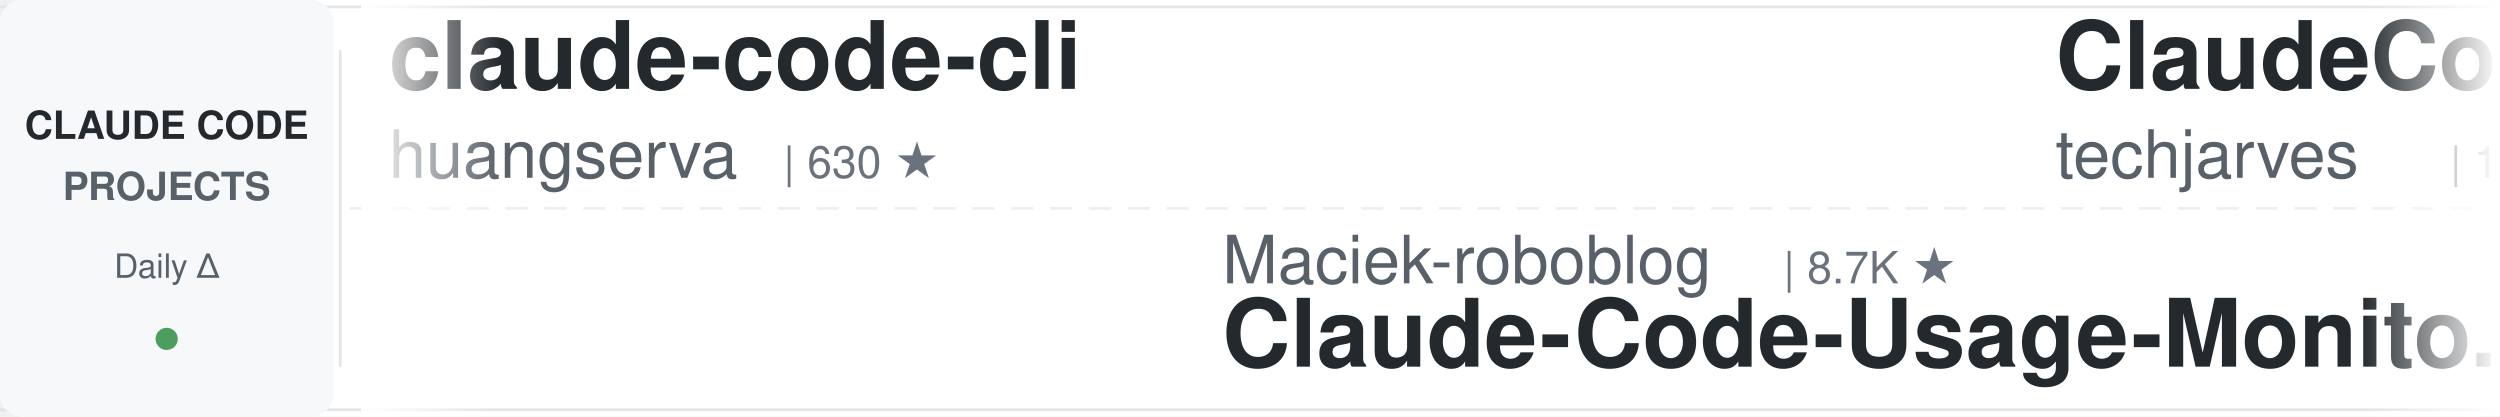
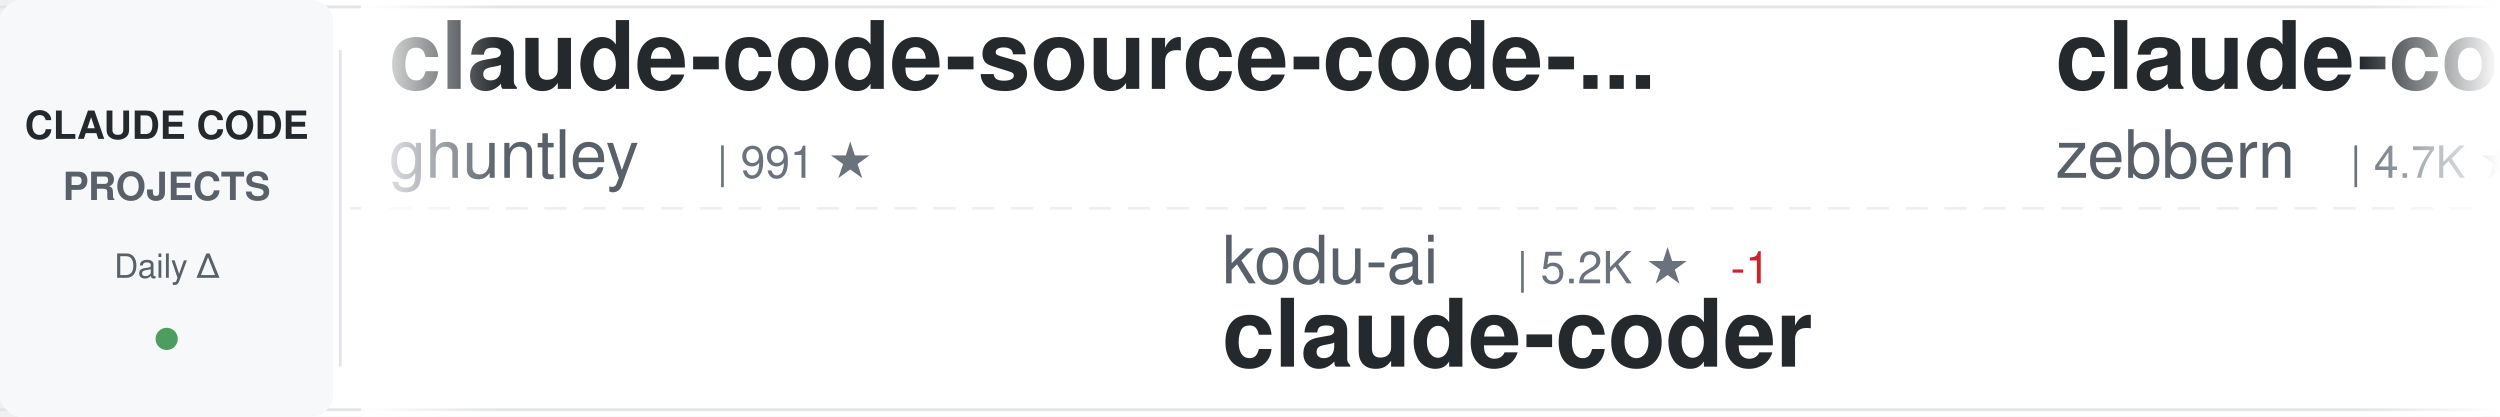
<svg xmlns="http://www.w3.org/2000/svg" width="900" height="150">
  <defs>
    <linearGradient id="awesomeLeftFade" x1="0%" y1="0%" x2="100%" y2="0%">
      <stop offset="0%" style="stop-color:#ffffff;stop-opacity:1" />
      <stop offset="100%" style="stop-color:#ffffff;stop-opacity:0" />
    </linearGradient>
    <linearGradient id="awesomeRightFade" x1="0%" y1="0%" x2="100%" y2="0%">
      <stop offset="0%" style="stop-color:#ffffff;stop-opacity:0" />
      <stop offset="100%" style="stop-color:#ffffff;stop-opacity:1" />
    </linearGradient>
  </defs>
  <rect width="900" height="150" fill="#ffffff" rx="8" />
  <rect x="0" y="2" width="900" height="1" fill="#e1e4e8" />
  <rect x="0" y="147" width="900" height="1" fill="#e1e4e8" />
  <line x1="0" y1="75" x2="900" y2="75" stroke="#e1e4e8" stroke-width="1" stroke-dasharray="8 6" opacity="0.6" />
  <rect x="0" y="0" width="120" height="150" fill="#f6f8fa" rx="8" />
  <text x="60" y="50" font-family="-apple-system, BlinkMacSystemFont, 'Segoe UI', Helvetica, Arial, sans-serif" font-size="14" font-weight="600" fill="#24292e" text-anchor="middle">CLAUDE CODE</text>
  <text x="60" y="72" font-family="-apple-system, BlinkMacSystemFont, 'Segoe UI', Helvetica, Arial, sans-serif" font-size="14" font-weight="600" fill="#586069" text-anchor="middle">PROJECTS</text>
  <text x="60" y="100" font-family="-apple-system, BlinkMacSystemFont, 'Segoe UI', Helvetica, Arial, sans-serif" font-size="12" font-weight="500" fill="#586069" text-anchor="middle">Daily Δ</text>
  <circle cx="60" cy="122" r="4" fill="#22863a" opacity="0.8" />
  <rect x="122" y="18" width="1" height="114" fill="#e1e4e8" />
  <clipPath id="awesomeTickerClip">
    <rect x="130" y="0" width="770" height="150" />
  </clipPath>
  <g clip-path="url(#awesomeTickerClip)">
    <g id="awesomeTickerItems">
      <animateTransform attributeName="transform" attributeType="XML" type="translate" from="0 0" to="-3000 0" dur="54s" repeatCount="indefinite" />
      <g transform="translate(0, 0)">
-         <text x="140" y="32" font-family="-apple-system, BlinkMacSystemFont, 'Segoe UI', Helvetica, Arial, sans-serif" font-size="34" font-weight="600" fill="#24292e">claude-code-cli</text>
-         <text x="140" y="64" font-family="-apple-system, BlinkMacSystemFont, 'Segoe UI', Helvetica, Arial, sans-serif" font-size="24" font-weight="400" fill="#586069">huangserva</text>
-         <text x="282" y="64" font-family="-apple-system, BlinkMacSystemFont, 'Segoe UI', Helvetica, Arial, sans-serif" font-size="16" font-weight="500" fill="#6a737d">| 630 ★</text>
+         <text x="140" y="32" font-family="-apple-system, BlinkMacSystemFont, 'Segoe UI', Helvetica, Arial, sans-serif" font-size="34" font-weight="600" fill="#24292e">claude-code-source-code-...</text>
+         <text x="140" y="64" font-family="-apple-system, BlinkMacSystemFont, 'Segoe UI', Helvetica, Arial, sans-serif" font-size="24" font-weight="400" fill="#586069">ghuntley</text>
+         <text x="258" y="64" font-family="-apple-system, BlinkMacSystemFont, 'Segoe UI', Helvetica, Arial, sans-serif" font-size="16" font-weight="500" fill="#6a737d">| 991 ★</text>
      </g>
      <g transform="translate(300, 0)">
-         <text x="140" y="102" font-family="-apple-system, BlinkMacSystemFont, 'Segoe UI', Helvetica, Arial, sans-serif" font-size="24" font-weight="400" fill="#586069">Maciek-roboblog</text>
-         <text x="342" y="102" font-family="-apple-system, BlinkMacSystemFont, 'Segoe UI', Helvetica, Arial, sans-serif" font-size="16" font-weight="500" fill="#6a737d">| 8.7K ★</text>
-         <text x="140" y="132" font-family="-apple-system, BlinkMacSystemFont, 'Segoe UI', Helvetica, Arial, sans-serif" font-size="34" font-weight="600" fill="#24292e">Claude-Code-Usage-Monito...</text>
+         <text x="140" y="102" font-family="-apple-system, BlinkMacSystemFont, 'Segoe UI', Helvetica, Arial, sans-serif" font-size="24" font-weight="400" fill="#586069">kodu-ai</text>
+         <text x="246" y="102" font-family="-apple-system, BlinkMacSystemFont, 'Segoe UI', Helvetica, Arial, sans-serif" font-size="16" font-weight="500" fill="#6a737d">| 5.2K ★</text>
+         <text x="323" y="102" font-family="-apple-system, BlinkMacSystemFont, 'Segoe UI', Helvetica, Arial, sans-serif" font-size="16" font-weight="500" fill="#cb2431"> -1</text>
+         <text x="140" y="132" font-family="-apple-system, BlinkMacSystemFont, 'Segoe UI', Helvetica, Arial, sans-serif" font-size="34" font-weight="600" fill="#24292e">claude-coder</text>
      </g>
      <g transform="translate(600, 0)">
-         <text x="140" y="32" font-family="-apple-system, BlinkMacSystemFont, 'Segoe UI', Helvetica, Arial, sans-serif" font-size="34" font-weight="600" fill="#24292e">ClaudeCode-Portable</text>
-         <text x="140" y="64" font-family="-apple-system, BlinkMacSystemFont, 'Segoe UI', Helvetica, Arial, sans-serif" font-size="24" font-weight="400" fill="#586069">techjarves</text>
-         <text x="282" y="64" font-family="-apple-system, BlinkMacSystemFont, 'Segoe UI', Helvetica, Arial, sans-serif" font-size="16" font-weight="500" fill="#6a737d">| 1.6K ★</text>
+         <text x="140" y="32" font-family="-apple-system, BlinkMacSystemFont, 'Segoe UI', Helvetica, Arial, sans-serif" font-size="34" font-weight="600" fill="#24292e">claude-code-guide</text>
+         <text x="140" y="64" font-family="-apple-system, BlinkMacSystemFont, 'Segoe UI', Helvetica, Arial, sans-serif" font-size="24" font-weight="400" fill="#586069">zebbern</text>
+         <text x="246" y="64" font-family="-apple-system, BlinkMacSystemFont, 'Segoe UI', Helvetica, Arial, sans-serif" font-size="16" font-weight="500" fill="#6a737d">| 4.7K ★</text>
      </g>
      <g transform="translate(900, 0)">
-         <text x="140" y="102" font-family="-apple-system, BlinkMacSystemFont, 'Segoe UI', Helvetica, Arial, sans-serif" font-size="24" font-weight="400" fill="#586069">ChinaSiro</text>
-         <text x="270" y="102" font-family="-apple-system, BlinkMacSystemFont, 'Segoe UI', Helvetica, Arial, sans-serif" font-size="16" font-weight="500" fill="#6a737d">| 9.7K ★</text>
-         <text x="347" y="102" font-family="-apple-system, BlinkMacSystemFont, 'Segoe UI', Helvetica, Arial, sans-serif" font-size="16" font-weight="500" fill="#22863a"> +3</text>
-         <text x="140" y="132" font-family="-apple-system, BlinkMacSystemFont, 'Segoe UI', Helvetica, Arial, sans-serif" font-size="34" font-weight="600" fill="#24292e">claude-code-sourcemap</text>
+         <text x="140" y="102" font-family="-apple-system, BlinkMacSystemFont, 'Segoe UI', Helvetica, Arial, sans-serif" font-size="24" font-weight="400" fill="#586069">Yeachan-Heo</text>
+         <text x="294" y="102" font-family="-apple-system, BlinkMacSystemFont, 'Segoe UI', Helvetica, Arial, sans-serif" font-size="16" font-weight="500" fill="#6a737d">| 39.8K ★</text>
+         <text x="380" y="102" font-family="-apple-system, BlinkMacSystemFont, 'Segoe UI', Helvetica, Arial, sans-serif" font-size="16" font-weight="500" fill="#22863a"> +11</text>
+         <text x="140" y="132" font-family="-apple-system, BlinkMacSystemFont, 'Segoe UI', Helvetica, Arial, sans-serif" font-size="34" font-weight="600" fill="#24292e">oh-my-claudecode</text>
      </g>
      <g transform="translate(1200, 0)">
-         <text x="140" y="32" font-family="-apple-system, BlinkMacSystemFont, 'Segoe UI', Helvetica, Arial, sans-serif" font-size="34" font-weight="600" fill="#24292e">Claude-code</text>
-         <text x="140" y="64" font-family="-apple-system, BlinkMacSystemFont, 'Segoe UI', Helvetica, Arial, sans-serif" font-size="24" font-weight="400" fill="#586069">zstmfhy</text>
-         <text x="246" y="64" font-family="-apple-system, BlinkMacSystemFont, 'Segoe UI', Helvetica, Arial, sans-serif" font-size="16" font-weight="500" fill="#6a737d">| 188 ★</text>
+         <text x="140" y="32" font-family="-apple-system, BlinkMacSystemFont, 'Segoe UI', Helvetica, Arial, sans-serif" font-size="34" font-weight="600" fill="#24292e">Dive-into-Claude-Code</text>
+         <text x="140" y="64" font-family="-apple-system, BlinkMacSystemFont, 'Segoe UI', Helvetica, Arial, sans-serif" font-size="24" font-weight="400" fill="#586069">VILA-Lab</text>
+         <text x="258" y="64" font-family="-apple-system, BlinkMacSystemFont, 'Segoe UI', Helvetica, Arial, sans-serif" font-size="16" font-weight="500" fill="#6a737d">| 2.2K ★</text>
      </g>
      <g transform="translate(1500, 0)">
-         <text x="140" y="102" font-family="-apple-system, BlinkMacSystemFont, 'Segoe UI', Helvetica, Arial, sans-serif" font-size="24" font-weight="400" fill="#586069">lintsinghua</text>
-         <text x="294" y="102" font-family="-apple-system, BlinkMacSystemFont, 'Segoe UI', Helvetica, Arial, sans-serif" font-size="16" font-weight="500" fill="#6a737d">| 4.3K ★</text>
-         <text x="140" y="132" font-family="-apple-system, BlinkMacSystemFont, 'Segoe UI', Helvetica, Arial, sans-serif" font-size="34" font-weight="600" fill="#24292e">claude-code-book</text>
+         <text x="140" y="102" font-family="-apple-system, BlinkMacSystemFont, 'Segoe UI', Helvetica, Arial, sans-serif" font-size="24" font-weight="400" fill="#586069">Windy3f3f3f3f</text>
+         <text x="318" y="102" font-family="-apple-system, BlinkMacSystemFont, 'Segoe UI', Helvetica, Arial, sans-serif" font-size="16" font-weight="500" fill="#6a737d">| 2.7K ★</text>
+         <text x="140" y="132" font-family="-apple-system, BlinkMacSystemFont, 'Segoe UI', Helvetica, Arial, sans-serif" font-size="34" font-weight="600" fill="#24292e">claude-code-from-scratch</text>
      </g>
      <g transform="translate(1800, 0)">
-         <text x="140" y="32" font-family="-apple-system, BlinkMacSystemFont, 'Segoe UI', Helvetica, Arial, sans-serif" font-size="34" font-weight="600" fill="#24292e">claude-code-action</text>
-         <text x="140" y="64" font-family="-apple-system, BlinkMacSystemFont, 'Segoe UI', Helvetica, Arial, sans-serif" font-size="24" font-weight="400" fill="#586069">anthropics</text>
-         <text x="282" y="64" font-family="-apple-system, BlinkMacSystemFont, 'Segoe UI', Helvetica, Arial, sans-serif" font-size="16" font-weight="500" fill="#6a737d">| 9.5K ★</text>
+         <text x="140" y="32" font-family="-apple-system, BlinkMacSystemFont, 'Segoe UI', Helvetica, Arial, sans-serif" font-size="34" font-weight="600" fill="#24292e">free-claude-code</text>
+         <text x="140" y="64" font-family="-apple-system, BlinkMacSystemFont, 'Segoe UI', Helvetica, Arial, sans-serif" font-size="24" font-weight="400" fill="#586069">Alishahryar1</text>
+         <text x="306" y="64" font-family="-apple-system, BlinkMacSystemFont, 'Segoe UI', Helvetica, Arial, sans-serif" font-size="16" font-weight="500" fill="#6a737d">| 58.9K ★</text>
+         <text x="392" y="64" font-family="-apple-system, BlinkMacSystemFont, 'Segoe UI', Helvetica, Arial, sans-serif" font-size="16" font-weight="500" fill="#22863a"> +705</text>
      </g>
      <g transform="translate(2100, 0)">
-         <text x="140" y="102" font-family="-apple-system, BlinkMacSystemFont, 'Segoe UI', Helvetica, Arial, sans-serif" font-size="24" font-weight="400" fill="#586069">lorryjovens-hub</text>
-         <text x="342" y="102" font-family="-apple-system, BlinkMacSystemFont, 'Segoe UI', Helvetica, Arial, sans-serif" font-size="16" font-weight="500" fill="#6a737d">| 1.7K ★</text>
-         <text x="419" y="102" font-family="-apple-system, BlinkMacSystemFont, 'Segoe UI', Helvetica, Arial, sans-serif" font-size="16" font-weight="500" fill="#cb2431"> -1</text>
-         <text x="140" y="132" font-family="-apple-system, BlinkMacSystemFont, 'Segoe UI', Helvetica, Arial, sans-serif" font-size="34" font-weight="600" fill="#24292e">claude-code-rust</text>
+         <text x="140" y="102" font-family="-apple-system, BlinkMacSystemFont, 'Segoe UI', Helvetica, Arial, sans-serif" font-size="24" font-weight="400" fill="#586069">huangserva</text>
+         <text x="282" y="102" font-family="-apple-system, BlinkMacSystemFont, 'Segoe UI', Helvetica, Arial, sans-serif" font-size="16" font-weight="500" fill="#6a737d">| 629 ★</text>
+         <text x="350" y="102" font-family="-apple-system, BlinkMacSystemFont, 'Segoe UI', Helvetica, Arial, sans-serif" font-size="16" font-weight="500" fill="#cb2431"> -1</text>
+         <text x="140" y="132" font-family="-apple-system, BlinkMacSystemFont, 'Segoe UI', Helvetica, Arial, sans-serif" font-size="34" font-weight="600" fill="#24292e">claude-code-cli</text>
      </g>
      <g transform="translate(2400, 0)">
-         <text x="140" y="32" font-family="-apple-system, BlinkMacSystemFont, 'Segoe UI', Helvetica, Arial, sans-serif" font-size="34" font-weight="600" fill="#24292e">claude-code-security-rev...</text>
-         <text x="140" y="64" font-family="-apple-system, BlinkMacSystemFont, 'Segoe UI', Helvetica, Arial, sans-serif" font-size="24" font-weight="400" fill="#586069">anthropics</text>
-         <text x="282" y="64" font-family="-apple-system, BlinkMacSystemFont, 'Segoe UI', Helvetica, Arial, sans-serif" font-size="16" font-weight="500" fill="#6a737d">| 6.3K ★</text>
-         <text x="359" y="64" font-family="-apple-system, BlinkMacSystemFont, 'Segoe UI', Helvetica, Arial, sans-serif" font-size="16" font-weight="500" fill="#22863a"> +1</text>
+         <text x="140" y="32" font-family="-apple-system, BlinkMacSystemFont, 'Segoe UI', Helvetica, Arial, sans-serif" font-size="34" font-weight="600" fill="#24292e">Claude-Code</text>
+         <text x="140" y="64" font-family="-apple-system, BlinkMacSystemFont, 'Segoe UI', Helvetica, Arial, sans-serif" font-size="24" font-weight="400" fill="#586069">KPR111</text>
+         <text x="234" y="64" font-family="-apple-system, BlinkMacSystemFont, 'Segoe UI', Helvetica, Arial, sans-serif" font-size="16" font-weight="500" fill="#6a737d">| 18 ★</text>
      </g>
      <g transform="translate(2700, 0)">
-         <text x="140" y="102" font-family="-apple-system, BlinkMacSystemFont, 'Segoe UI', Helvetica, Arial, sans-serif" font-size="24" font-weight="400" fill="#586069">1rgs</text>
-         <text x="210" y="102" font-family="-apple-system, BlinkMacSystemFont, 'Segoe UI', Helvetica, Arial, sans-serif" font-size="16" font-weight="500" fill="#6a737d">| 3.8K ★</text>
-         <text x="140" y="132" font-family="-apple-system, BlinkMacSystemFont, 'Segoe UI', Helvetica, Arial, sans-serif" font-size="34" font-weight="600" fill="#24292e">claude-code-proxy</text>
+         <text x="140" y="102" font-family="-apple-system, BlinkMacSystemFont, 'Segoe UI', Helvetica, Arial, sans-serif" font-size="24" font-weight="400" fill="#586069">jqueryscript</text>
+         <text x="306" y="102" font-family="-apple-system, BlinkMacSystemFont, 'Segoe UI', Helvetica, Arial, sans-serif" font-size="16" font-weight="500" fill="#6a737d">| 530 ★</text>
+         <text x="374" y="102" font-family="-apple-system, BlinkMacSystemFont, 'Segoe UI', Helvetica, Arial, sans-serif" font-size="16" font-weight="500" fill="#22863a"> +1</text>
+         <text x="140" y="132" font-family="-apple-system, BlinkMacSystemFont, 'Segoe UI', Helvetica, Arial, sans-serif" font-size="34" font-weight="600" fill="#24292e">awesome-claude-code</text>
      </g>
      <g transform="translate(3000, 0)">
-         <text x="140" y="32" font-family="-apple-system, BlinkMacSystemFont, 'Segoe UI', Helvetica, Arial, sans-serif" font-size="34" font-weight="600" fill="#24292e">claude-code-cli</text>
-         <text x="140" y="64" font-family="-apple-system, BlinkMacSystemFont, 'Segoe UI', Helvetica, Arial, sans-serif" font-size="24" font-weight="400" fill="#586069">huangserva</text>
-         <text x="282" y="64" font-family="-apple-system, BlinkMacSystemFont, 'Segoe UI', Helvetica, Arial, sans-serif" font-size="16" font-weight="500" fill="#6a737d">| 630 ★</text>
+         <text x="140" y="32" font-family="-apple-system, BlinkMacSystemFont, 'Segoe UI', Helvetica, Arial, sans-serif" font-size="34" font-weight="600" fill="#24292e">claude-code-source-code-...</text>
+         <text x="140" y="64" font-family="-apple-system, BlinkMacSystemFont, 'Segoe UI', Helvetica, Arial, sans-serif" font-size="24" font-weight="400" fill="#586069">ghuntley</text>
+         <text x="258" y="64" font-family="-apple-system, BlinkMacSystemFont, 'Segoe UI', Helvetica, Arial, sans-serif" font-size="16" font-weight="500" fill="#6a737d">| 991 ★</text>
      </g>
      <g transform="translate(3300, 0)">
-         <text x="140" y="102" font-family="-apple-system, BlinkMacSystemFont, 'Segoe UI', Helvetica, Arial, sans-serif" font-size="24" font-weight="400" fill="#586069">Maciek-roboblog</text>
-         <text x="342" y="102" font-family="-apple-system, BlinkMacSystemFont, 'Segoe UI', Helvetica, Arial, sans-serif" font-size="16" font-weight="500" fill="#6a737d">| 8.7K ★</text>
-         <text x="140" y="132" font-family="-apple-system, BlinkMacSystemFont, 'Segoe UI', Helvetica, Arial, sans-serif" font-size="34" font-weight="600" fill="#24292e">Claude-Code-Usage-Monito...</text>
+         <text x="140" y="102" font-family="-apple-system, BlinkMacSystemFont, 'Segoe UI', Helvetica, Arial, sans-serif" font-size="24" font-weight="400" fill="#586069">kodu-ai</text>
+         <text x="246" y="102" font-family="-apple-system, BlinkMacSystemFont, 'Segoe UI', Helvetica, Arial, sans-serif" font-size="16" font-weight="500" fill="#6a737d">| 5.2K ★</text>
+         <text x="323" y="102" font-family="-apple-system, BlinkMacSystemFont, 'Segoe UI', Helvetica, Arial, sans-serif" font-size="16" font-weight="500" fill="#cb2431"> -1</text>
+         <text x="140" y="132" font-family="-apple-system, BlinkMacSystemFont, 'Segoe UI', Helvetica, Arial, sans-serif" font-size="34" font-weight="600" fill="#24292e">claude-coder</text>
      </g>
      <g transform="translate(3600, 0)">
-         <text x="140" y="32" font-family="-apple-system, BlinkMacSystemFont, 'Segoe UI', Helvetica, Arial, sans-serif" font-size="34" font-weight="600" fill="#24292e">ClaudeCode-Portable</text>
-         <text x="140" y="64" font-family="-apple-system, BlinkMacSystemFont, 'Segoe UI', Helvetica, Arial, sans-serif" font-size="24" font-weight="400" fill="#586069">techjarves</text>
-         <text x="282" y="64" font-family="-apple-system, BlinkMacSystemFont, 'Segoe UI', Helvetica, Arial, sans-serif" font-size="16" font-weight="500" fill="#6a737d">| 1.6K ★</text>
+         <text x="140" y="32" font-family="-apple-system, BlinkMacSystemFont, 'Segoe UI', Helvetica, Arial, sans-serif" font-size="34" font-weight="600" fill="#24292e">claude-code-guide</text>
+         <text x="140" y="64" font-family="-apple-system, BlinkMacSystemFont, 'Segoe UI', Helvetica, Arial, sans-serif" font-size="24" font-weight="400" fill="#586069">zebbern</text>
+         <text x="246" y="64" font-family="-apple-system, BlinkMacSystemFont, 'Segoe UI', Helvetica, Arial, sans-serif" font-size="16" font-weight="500" fill="#6a737d">| 4.7K ★</text>
      </g>
      <g transform="translate(3900, 0)">
-         <text x="140" y="102" font-family="-apple-system, BlinkMacSystemFont, 'Segoe UI', Helvetica, Arial, sans-serif" font-size="24" font-weight="400" fill="#586069">ChinaSiro</text>
-         <text x="270" y="102" font-family="-apple-system, BlinkMacSystemFont, 'Segoe UI', Helvetica, Arial, sans-serif" font-size="16" font-weight="500" fill="#6a737d">| 9.7K ★</text>
-         <text x="347" y="102" font-family="-apple-system, BlinkMacSystemFont, 'Segoe UI', Helvetica, Arial, sans-serif" font-size="16" font-weight="500" fill="#22863a"> +3</text>
-         <text x="140" y="132" font-family="-apple-system, BlinkMacSystemFont, 'Segoe UI', Helvetica, Arial, sans-serif" font-size="34" font-weight="600" fill="#24292e">claude-code-sourcemap</text>
+         <text x="140" y="102" font-family="-apple-system, BlinkMacSystemFont, 'Segoe UI', Helvetica, Arial, sans-serif" font-size="24" font-weight="400" fill="#586069">Yeachan-Heo</text>
+         <text x="294" y="102" font-family="-apple-system, BlinkMacSystemFont, 'Segoe UI', Helvetica, Arial, sans-serif" font-size="16" font-weight="500" fill="#6a737d">| 39.8K ★</text>
+         <text x="380" y="102" font-family="-apple-system, BlinkMacSystemFont, 'Segoe UI', Helvetica, Arial, sans-serif" font-size="16" font-weight="500" fill="#22863a"> +11</text>
+         <text x="140" y="132" font-family="-apple-system, BlinkMacSystemFont, 'Segoe UI', Helvetica, Arial, sans-serif" font-size="34" font-weight="600" fill="#24292e">oh-my-claudecode</text>
      </g>
    </g>
  </g>
  <rect x="130" y="0" width="50" height="150" fill="url(#awesomeLeftFade)" />
  <rect x="850" y="0" width="50" height="150" fill="url(#awesomeRightFade)" />
</svg>
